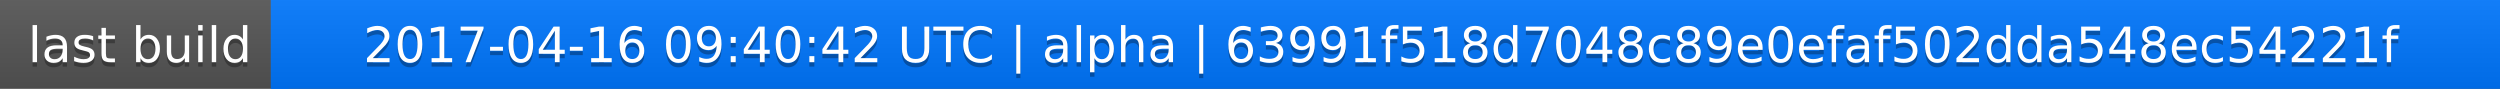
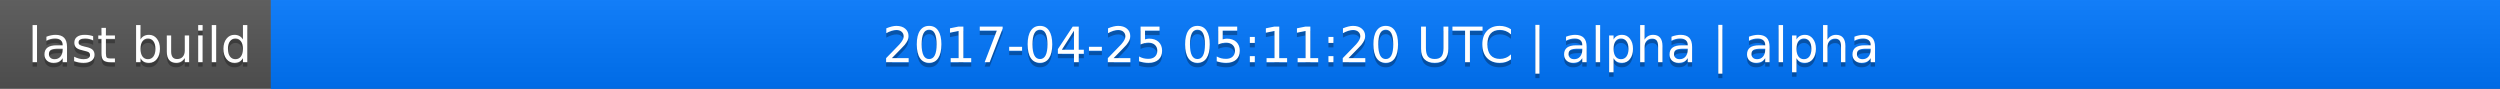
<svg xmlns="http://www.w3.org/2000/svg" width="563" height="20">
  <linearGradient id="a" x2="0" y2="100%">
    <stop offset="0" stop-color="#bbb" stop-opacity=".1" />
    <stop offset="1" stop-opacity=".1" />
  </linearGradient>
  <rect rx="0" width="563" height="20" fill="#555" />
  <rect rx="0" x="61" width="502" height="20" fill="#07f" />
  <path fill="#07f" d="M61 0h4v20h-4z" />
  <rect rx="0" width="563" height="20" fill="url(#a)" />
  <g fill="#fff" text-anchor="middle" font-family="DejaVu Sans,Verdana,Geneva,sans-serif" font-size="11">
    <text x="31.5" y="15" fill="#010101" fill-opacity=".3">last build</text>
    <text x="31.5" y="14">last build</text>
-     <text x="311" y="15" fill="#010101" fill-opacity=".3">2017-04-16 09:40:42 UTC | alpha | 63991f518d7048c89e0efaf502dda548ec54221f</text>
-     <text x="311" y="14">2017-04-16 09:40:42 UTC | alpha | 63991f518d7048c89e0efaf502dda548ec54221f</text>
+     <text x="311" y="15" fill="#010101" fill-opacity=".3">2017-04-25 05:11:20 UTC | alpha | alpha</text>
+     <text x="311" y="14">2017-04-25 05:11:20 UTC | alpha | alpha</text>
  </g>
</svg>
